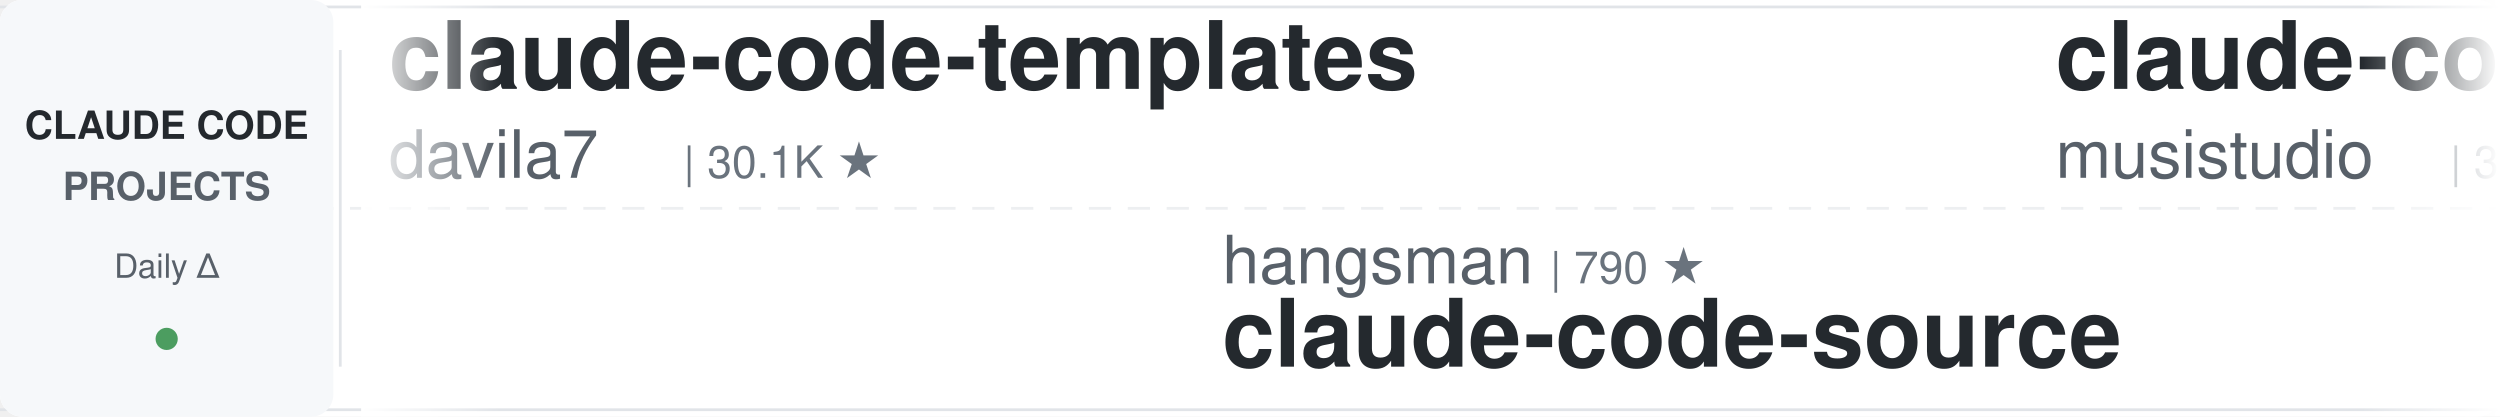
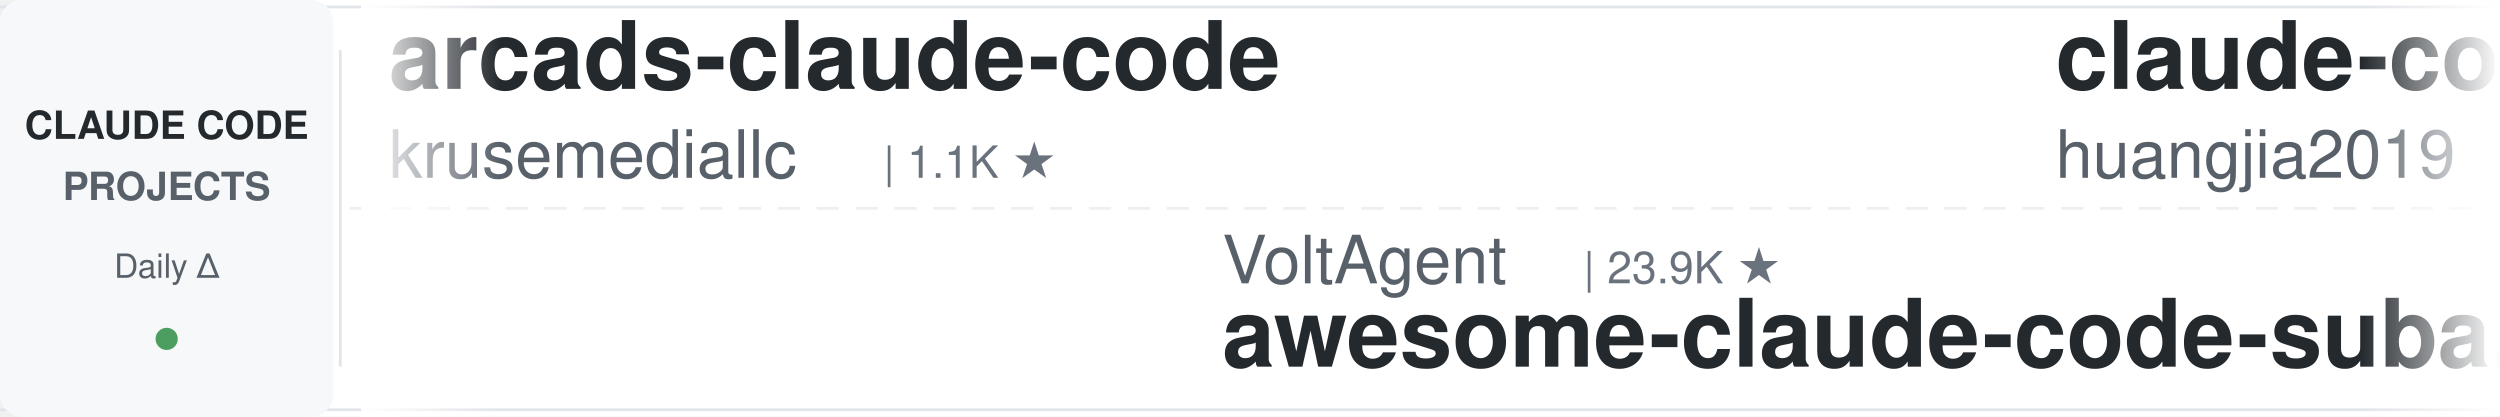
<svg xmlns="http://www.w3.org/2000/svg" width="900" height="150">
  <defs>
    <linearGradient id="leftFade" x1="0%" y1="0%" x2="100%" y2="0%">
      <stop offset="0%" style="stop-color:#ffffff;stop-opacity:1" />
      <stop offset="100%" style="stop-color:#ffffff;stop-opacity:0" />
    </linearGradient>
    <linearGradient id="rightFade" x1="0%" y1="0%" x2="100%" y2="0%">
      <stop offset="0%" style="stop-color:#ffffff;stop-opacity:0" />
      <stop offset="100%" style="stop-color:#ffffff;stop-opacity:1" />
    </linearGradient>
  </defs>
  <rect width="900" height="150" fill="#ffffff" rx="8" />
  <rect x="0" y="2" width="900" height="1" fill="#e1e4e8" />
  <rect x="0" y="147" width="900" height="1" fill="#e1e4e8" />
  <line x1="0" y1="75" x2="900" y2="75" stroke="#e1e4e8" stroke-width="1" stroke-dasharray="8 6" opacity="0.6" />
  <rect x="0" y="0" width="120" height="150" fill="#f6f8fa" rx="8" />
  <text x="60" y="50" font-family="-apple-system, BlinkMacSystemFont, 'Segoe UI', Helvetica, Arial, sans-serif" font-size="14" font-weight="600" fill="#24292e" text-anchor="middle">CLAUDE CODE</text>
  <text x="60" y="72" font-family="-apple-system, BlinkMacSystemFont, 'Segoe UI', Helvetica, Arial, sans-serif" font-size="14" font-weight="600" fill="#586069" text-anchor="middle">PROJECTS</text>
  <text x="60" y="100" font-family="-apple-system, BlinkMacSystemFont, 'Segoe UI', Helvetica, Arial, sans-serif" font-size="12" font-weight="500" fill="#586069" text-anchor="middle">Daily Δ</text>
  <circle cx="60" cy="122" r="4" fill="#22863a" opacity="0.8" />
  <rect x="122" y="18" width="1" height="114" fill="#e1e4e8" />
  <clipPath id="tickerClip">
    <rect x="130" y="0" width="770" height="150" />
  </clipPath>
  <g clip-path="url(#tickerClip)">
    <g id="tickerItems">
      <animateTransform attributeName="transform" attributeType="XML" type="translate" from="0 0" to="-3000 0" dur="54s" repeatCount="indefinite" />
      <g transform="translate(0, 0)">
-         <text x="140" y="32" font-family="-apple-system, BlinkMacSystemFont, 'Segoe UI', Helvetica, Arial, sans-serif" font-size="34" font-weight="600" fill="#24292e">claude-code-templates</text>
-         <text x="140" y="64" font-family="-apple-system, BlinkMacSystemFont, 'Segoe UI', Helvetica, Arial, sans-serif" font-size="24" font-weight="400" fill="#586069">davila7</text>
-         <text x="246" y="64" font-family="-apple-system, BlinkMacSystemFont, 'Segoe UI', Helvetica, Arial, sans-serif" font-size="16" font-weight="500" fill="#6a737d">| 30.1K ★</text>
+         <text x="140" y="32" font-family="-apple-system, BlinkMacSystemFont, 'Segoe UI', Helvetica, Arial, sans-serif" font-size="34" font-weight="600" fill="#24292e">arcads-claude-code</text>
+         <text x="140" y="64" font-family="-apple-system, BlinkMacSystemFont, 'Segoe UI', Helvetica, Arial, sans-serif" font-size="24" font-weight="400" fill="#586069">krusemediallc</text>
+         <text x="318" y="64" font-family="-apple-system, BlinkMacSystemFont, 'Segoe UI', Helvetica, Arial, sans-serif" font-size="16" font-weight="500" fill="#6a737d">| 1.1K ★</text>
      </g>
      <g transform="translate(300, 0)">
-         <text x="140" y="102" font-family="-apple-system, BlinkMacSystemFont, 'Segoe UI', Helvetica, Arial, sans-serif" font-size="24" font-weight="400" fill="#586069">hangsman</text>
-         <text x="258" y="102" font-family="-apple-system, BlinkMacSystemFont, 'Segoe UI', Helvetica, Arial, sans-serif" font-size="16" font-weight="500" fill="#6a737d">| 790 ★</text>
-         <text x="140" y="132" font-family="-apple-system, BlinkMacSystemFont, 'Segoe UI', Helvetica, Arial, sans-serif" font-size="34" font-weight="600" fill="#24292e">claude-code-source</text>
+         <text x="140" y="102" font-family="-apple-system, BlinkMacSystemFont, 'Segoe UI', Helvetica, Arial, sans-serif" font-size="24" font-weight="400" fill="#586069">VoltAgent</text>
+         <text x="270" y="102" font-family="-apple-system, BlinkMacSystemFont, 'Segoe UI', Helvetica, Arial, sans-serif" font-size="16" font-weight="500" fill="#6a737d">| 23.9K ★</text>
+         <text x="140" y="132" font-family="-apple-system, BlinkMacSystemFont, 'Segoe UI', Helvetica, Arial, sans-serif" font-size="34" font-weight="600" fill="#24292e">awesome-claude-code-suba...</text>
      </g>
      <g transform="translate(600, 0)">
-         <text x="140" y="32" font-family="-apple-system, BlinkMacSystemFont, 'Segoe UI', Helvetica, Arial, sans-serif" font-size="34" font-weight="600" fill="#24292e">claude-code-router</text>
-         <text x="140" y="64" font-family="-apple-system, BlinkMacSystemFont, 'Segoe UI', Helvetica, Arial, sans-serif" font-size="24" font-weight="400" fill="#586069">musistudio</text>
-         <text x="282" y="64" font-family="-apple-system, BlinkMacSystemFont, 'Segoe UI', Helvetica, Arial, sans-serif" font-size="16" font-weight="500" fill="#6a737d">| 36.3K ★</text>
+         <text x="140" y="32" font-family="-apple-system, BlinkMacSystemFont, 'Segoe UI', Helvetica, Arial, sans-serif" font-size="34" font-weight="600" fill="#24292e">claude-code-engineering</text>
+         <text x="140" y="64" font-family="-apple-system, BlinkMacSystemFont, 'Segoe UI', Helvetica, Arial, sans-serif" font-size="24" font-weight="400" fill="#586069">huangjia2019</text>
+         <text x="306" y="64" font-family="-apple-system, BlinkMacSystemFont, 'Segoe UI', Helvetica, Arial, sans-serif" font-size="16" font-weight="500" fill="#6a737d">| 1.0K ★</text>
      </g>
      <g transform="translate(900, 0)">
-         <text x="140" y="102" font-family="-apple-system, BlinkMacSystemFont, 'Segoe UI', Helvetica, Arial, sans-serif" font-size="24" font-weight="400" fill="#586069">Maciek-roboblog</text>
-         <text x="342" y="102" font-family="-apple-system, BlinkMacSystemFont, 'Segoe UI', Helvetica, Arial, sans-serif" font-size="16" font-weight="500" fill="#6a737d">| 8.6K ★</text>
-         <text x="140" y="132" font-family="-apple-system, BlinkMacSystemFont, 'Segoe UI', Helvetica, Arial, sans-serif" font-size="34" font-weight="600" fill="#24292e">Claude-Code-Usage-Monito...</text>
+         <text x="140" y="102" font-family="-apple-system, BlinkMacSystemFont, 'Segoe UI', Helvetica, Arial, sans-serif" font-size="24" font-weight="400" fill="#586069">diet103</text>
+         <text x="246" y="102" font-family="-apple-system, BlinkMacSystemFont, 'Segoe UI', Helvetica, Arial, sans-serif" font-size="16" font-weight="500" fill="#6a737d">| 10.0K ★</text>
+         <text x="140" y="132" font-family="-apple-system, BlinkMacSystemFont, 'Segoe UI', Helvetica, Arial, sans-serif" font-size="34" font-weight="600" fill="#24292e">claude-code-infrastructu...</text>
      </g>
      <g transform="translate(1200, 0)">
-         <text x="140" y="32" font-family="-apple-system, BlinkMacSystemFont, 'Segoe UI', Helvetica, Arial, sans-serif" font-size="34" font-weight="600" fill="#24292e">claude-code-tips</text>
-         <text x="140" y="64" font-family="-apple-system, BlinkMacSystemFont, 'Segoe UI', Helvetica, Arial, sans-serif" font-size="24" font-weight="400" fill="#586069">ykdojo</text>
-         <text x="234" y="64" font-family="-apple-system, BlinkMacSystemFont, 'Segoe UI', Helvetica, Arial, sans-serif" font-size="16" font-weight="500" fill="#6a737d">| 9.5K ★</text>
+         <text x="140" y="32" font-family="-apple-system, BlinkMacSystemFont, 'Segoe UI', Helvetica, Arial, sans-serif" font-size="34" font-weight="600" fill="#24292e">ECC</text>
+         <text x="140" y="64" font-family="-apple-system, BlinkMacSystemFont, 'Segoe UI', Helvetica, Arial, sans-serif" font-size="24" font-weight="400" fill="#586069">affaan-m</text>
+         <text x="258" y="64" font-family="-apple-system, BlinkMacSystemFont, 'Segoe UI', Helvetica, Arial, sans-serif" font-size="16" font-weight="500" fill="#6a737d">| 236.9K ★</text>
      </g>
      <g transform="translate(1500, 0)">
-         <text x="140" y="102" font-family="-apple-system, BlinkMacSystemFont, 'Segoe UI', Helvetica, Arial, sans-serif" font-size="24" font-weight="400" fill="#586069">Windy3f3f3f3f</text>
-         <text x="318" y="102" font-family="-apple-system, BlinkMacSystemFont, 'Segoe UI', Helvetica, Arial, sans-serif" font-size="16" font-weight="500" fill="#6a737d">| 2.5K ★</text>
-         <text x="140" y="132" font-family="-apple-system, BlinkMacSystemFont, 'Segoe UI', Helvetica, Arial, sans-serif" font-size="34" font-weight="600" fill="#24292e">claude-code-from-scratch</text>
+         <text x="140" y="102" font-family="-apple-system, BlinkMacSystemFont, 'Segoe UI', Helvetica, Arial, sans-serif" font-size="24" font-weight="400" fill="#586069">ykdojo</text>
+         <text x="234" y="102" font-family="-apple-system, BlinkMacSystemFont, 'Segoe UI', Helvetica, Arial, sans-serif" font-size="16" font-weight="500" fill="#6a737d">| 9.5K ★</text>
+         <text x="140" y="132" font-family="-apple-system, BlinkMacSystemFont, 'Segoe UI', Helvetica, Arial, sans-serif" font-size="34" font-weight="600" fill="#24292e">claude-code-tips</text>
      </g>
      <g transform="translate(1800, 0)">
-         <text x="140" y="32" font-family="-apple-system, BlinkMacSystemFont, 'Segoe UI', Helvetica, Arial, sans-serif" font-size="34" font-weight="600" fill="#24292e">claude-code-workflows</text>
-         <text x="140" y="64" font-family="-apple-system, BlinkMacSystemFont, 'Segoe UI', Helvetica, Arial, sans-serif" font-size="24" font-weight="400" fill="#586069">OneRedOak</text>
-         <text x="270" y="64" font-family="-apple-system, BlinkMacSystemFont, 'Segoe UI', Helvetica, Arial, sans-serif" font-size="16" font-weight="500" fill="#6a737d">| 3.9K ★</text>
+         <text x="140" y="32" font-family="-apple-system, BlinkMacSystemFont, 'Segoe UI', Helvetica, Arial, sans-serif" font-size="34" font-weight="600" fill="#24292e">claude-code-skills</text>
+         <text x="140" y="64" font-family="-apple-system, BlinkMacSystemFont, 'Segoe UI', Helvetica, Arial, sans-serif" font-size="24" font-weight="400" fill="#586069">daymade</text>
+         <text x="246" y="64" font-family="-apple-system, BlinkMacSystemFont, 'Segoe UI', Helvetica, Arial, sans-serif" font-size="16" font-weight="500" fill="#6a737d">| 1.3K ★</text>
      </g>
      <g transform="translate(2100, 0)">
-         <text x="140" y="102" font-family="-apple-system, BlinkMacSystemFont, 'Segoe UI', Helvetica, Arial, sans-serif" font-size="24" font-weight="400" fill="#586069">luongnv89</text>
-         <text x="270" y="102" font-family="-apple-system, BlinkMacSystemFont, 'Segoe UI', Helvetica, Arial, sans-serif" font-size="16" font-weight="500" fill="#6a737d">| 40.8K ★</text>
-         <text x="140" y="132" font-family="-apple-system, BlinkMacSystemFont, 'Segoe UI', Helvetica, Arial, sans-serif" font-size="34" font-weight="600" fill="#24292e">claude-howto</text>
+         <text x="140" y="102" font-family="-apple-system, BlinkMacSystemFont, 'Segoe UI', Helvetica, Arial, sans-serif" font-size="24" font-weight="400" fill="#586069">Yeachan-Heo</text>
+         <text x="294" y="102" font-family="-apple-system, BlinkMacSystemFont, 'Segoe UI', Helvetica, Arial, sans-serif" font-size="16" font-weight="500" fill="#6a737d">| 38.3K ★</text>
+         <text x="140" y="132" font-family="-apple-system, BlinkMacSystemFont, 'Segoe UI', Helvetica, Arial, sans-serif" font-size="34" font-weight="600" fill="#24292e">oh-my-claudecode</text>
      </g>
      <g transform="translate(2400, 0)">
-         <text x="140" y="32" font-family="-apple-system, BlinkMacSystemFont, 'Segoe UI', Helvetica, Arial, sans-serif" font-size="34" font-weight="600" fill="#24292e">claude-code-source</text>
-         <text x="140" y="64" font-family="-apple-system, BlinkMacSystemFont, 'Segoe UI', Helvetica, Arial, sans-serif" font-size="24" font-weight="400" fill="#586069">AprilNEA</text>
-         <text x="258" y="64" font-family="-apple-system, BlinkMacSystemFont, 'Segoe UI', Helvetica, Arial, sans-serif" font-size="16" font-weight="500" fill="#6a737d">| 393 ★</text>
+         <text x="140" y="32" font-family="-apple-system, BlinkMacSystemFont, 'Segoe UI', Helvetica, Arial, sans-serif" font-size="34" font-weight="600" fill="#24292e">my-claude-code-setup</text>
+         <text x="140" y="64" font-family="-apple-system, BlinkMacSystemFont, 'Segoe UI', Helvetica, Arial, sans-serif" font-size="24" font-weight="400" fill="#586069">centminmod</text>
+         <text x="282" y="64" font-family="-apple-system, BlinkMacSystemFont, 'Segoe UI', Helvetica, Arial, sans-serif" font-size="16" font-weight="500" fill="#6a737d">| 2.5K ★</text>
      </g>
      <g transform="translate(2700, 0)">
-         <text x="140" y="102" font-family="-apple-system, BlinkMacSystemFont, 'Segoe UI', Helvetica, Arial, sans-serif" font-size="24" font-weight="400" fill="#586069">https-deeplearning-ai</text>
-         <text x="414" y="102" font-family="-apple-system, BlinkMacSystemFont, 'Segoe UI', Helvetica, Arial, sans-serif" font-size="16" font-weight="500" fill="#6a737d">| 537 ★</text>
-         <text x="140" y="132" font-family="-apple-system, BlinkMacSystemFont, 'Segoe UI', Helvetica, Arial, sans-serif" font-size="34" font-weight="600" fill="#24292e">sc-claude-code-files</text>
+         <text x="140" y="102" font-family="-apple-system, BlinkMacSystemFont, 'Segoe UI', Helvetica, Arial, sans-serif" font-size="24" font-weight="400" fill="#586069">darcyegb</text>
+         <text x="258" y="102" font-family="-apple-system, BlinkMacSystemFont, 'Segoe UI', Helvetica, Arial, sans-serif" font-size="16" font-weight="500" fill="#6a737d">| 752 ★</text>
+         <text x="140" y="132" font-family="-apple-system, BlinkMacSystemFont, 'Segoe UI', Helvetica, Arial, sans-serif" font-size="34" font-weight="600" fill="#24292e">ClaudeCodeAgents</text>
      </g>
      <g transform="translate(3000, 0)">
-         <text x="140" y="32" font-family="-apple-system, BlinkMacSystemFont, 'Segoe UI', Helvetica, Arial, sans-serif" font-size="34" font-weight="600" fill="#24292e">claude-code-templates</text>
-         <text x="140" y="64" font-family="-apple-system, BlinkMacSystemFont, 'Segoe UI', Helvetica, Arial, sans-serif" font-size="24" font-weight="400" fill="#586069">davila7</text>
-         <text x="246" y="64" font-family="-apple-system, BlinkMacSystemFont, 'Segoe UI', Helvetica, Arial, sans-serif" font-size="16" font-weight="500" fill="#6a737d">| 30.1K ★</text>
+         <text x="140" y="32" font-family="-apple-system, BlinkMacSystemFont, 'Segoe UI', Helvetica, Arial, sans-serif" font-size="34" font-weight="600" fill="#24292e">arcads-claude-code</text>
+         <text x="140" y="64" font-family="-apple-system, BlinkMacSystemFont, 'Segoe UI', Helvetica, Arial, sans-serif" font-size="24" font-weight="400" fill="#586069">krusemediallc</text>
+         <text x="318" y="64" font-family="-apple-system, BlinkMacSystemFont, 'Segoe UI', Helvetica, Arial, sans-serif" font-size="16" font-weight="500" fill="#6a737d">| 1.1K ★</text>
      </g>
      <g transform="translate(3300, 0)">
-         <text x="140" y="102" font-family="-apple-system, BlinkMacSystemFont, 'Segoe UI', Helvetica, Arial, sans-serif" font-size="24" font-weight="400" fill="#586069">hangsman</text>
-         <text x="258" y="102" font-family="-apple-system, BlinkMacSystemFont, 'Segoe UI', Helvetica, Arial, sans-serif" font-size="16" font-weight="500" fill="#6a737d">| 790 ★</text>
-         <text x="140" y="132" font-family="-apple-system, BlinkMacSystemFont, 'Segoe UI', Helvetica, Arial, sans-serif" font-size="34" font-weight="600" fill="#24292e">claude-code-source</text>
+         <text x="140" y="102" font-family="-apple-system, BlinkMacSystemFont, 'Segoe UI', Helvetica, Arial, sans-serif" font-size="24" font-weight="400" fill="#586069">VoltAgent</text>
+         <text x="270" y="102" font-family="-apple-system, BlinkMacSystemFont, 'Segoe UI', Helvetica, Arial, sans-serif" font-size="16" font-weight="500" fill="#6a737d">| 23.9K ★</text>
+         <text x="140" y="132" font-family="-apple-system, BlinkMacSystemFont, 'Segoe UI', Helvetica, Arial, sans-serif" font-size="34" font-weight="600" fill="#24292e">awesome-claude-code-suba...</text>
      </g>
      <g transform="translate(3600, 0)">
-         <text x="140" y="32" font-family="-apple-system, BlinkMacSystemFont, 'Segoe UI', Helvetica, Arial, sans-serif" font-size="34" font-weight="600" fill="#24292e">claude-code-router</text>
-         <text x="140" y="64" font-family="-apple-system, BlinkMacSystemFont, 'Segoe UI', Helvetica, Arial, sans-serif" font-size="24" font-weight="400" fill="#586069">musistudio</text>
-         <text x="282" y="64" font-family="-apple-system, BlinkMacSystemFont, 'Segoe UI', Helvetica, Arial, sans-serif" font-size="16" font-weight="500" fill="#6a737d">| 36.3K ★</text>
+         <text x="140" y="32" font-family="-apple-system, BlinkMacSystemFont, 'Segoe UI', Helvetica, Arial, sans-serif" font-size="34" font-weight="600" fill="#24292e">claude-code-engineering</text>
+         <text x="140" y="64" font-family="-apple-system, BlinkMacSystemFont, 'Segoe UI', Helvetica, Arial, sans-serif" font-size="24" font-weight="400" fill="#586069">huangjia2019</text>
+         <text x="306" y="64" font-family="-apple-system, BlinkMacSystemFont, 'Segoe UI', Helvetica, Arial, sans-serif" font-size="16" font-weight="500" fill="#6a737d">| 1.0K ★</text>
      </g>
      <g transform="translate(3900, 0)">
-         <text x="140" y="102" font-family="-apple-system, BlinkMacSystemFont, 'Segoe UI', Helvetica, Arial, sans-serif" font-size="24" font-weight="400" fill="#586069">Maciek-roboblog</text>
-         <text x="342" y="102" font-family="-apple-system, BlinkMacSystemFont, 'Segoe UI', Helvetica, Arial, sans-serif" font-size="16" font-weight="500" fill="#6a737d">| 8.6K ★</text>
-         <text x="140" y="132" font-family="-apple-system, BlinkMacSystemFont, 'Segoe UI', Helvetica, Arial, sans-serif" font-size="34" font-weight="600" fill="#24292e">Claude-Code-Usage-Monito...</text>
+         <text x="140" y="102" font-family="-apple-system, BlinkMacSystemFont, 'Segoe UI', Helvetica, Arial, sans-serif" font-size="24" font-weight="400" fill="#586069">diet103</text>
+         <text x="246" y="102" font-family="-apple-system, BlinkMacSystemFont, 'Segoe UI', Helvetica, Arial, sans-serif" font-size="16" font-weight="500" fill="#6a737d">| 10.0K ★</text>
+         <text x="140" y="132" font-family="-apple-system, BlinkMacSystemFont, 'Segoe UI', Helvetica, Arial, sans-serif" font-size="34" font-weight="600" fill="#24292e">claude-code-infrastructu...</text>
      </g>
    </g>
  </g>
  <rect x="130" y="0" width="50" height="150" fill="url(#leftFade)" />
  <rect x="850" y="0" width="50" height="150" fill="url(#rightFade)" />
</svg>
